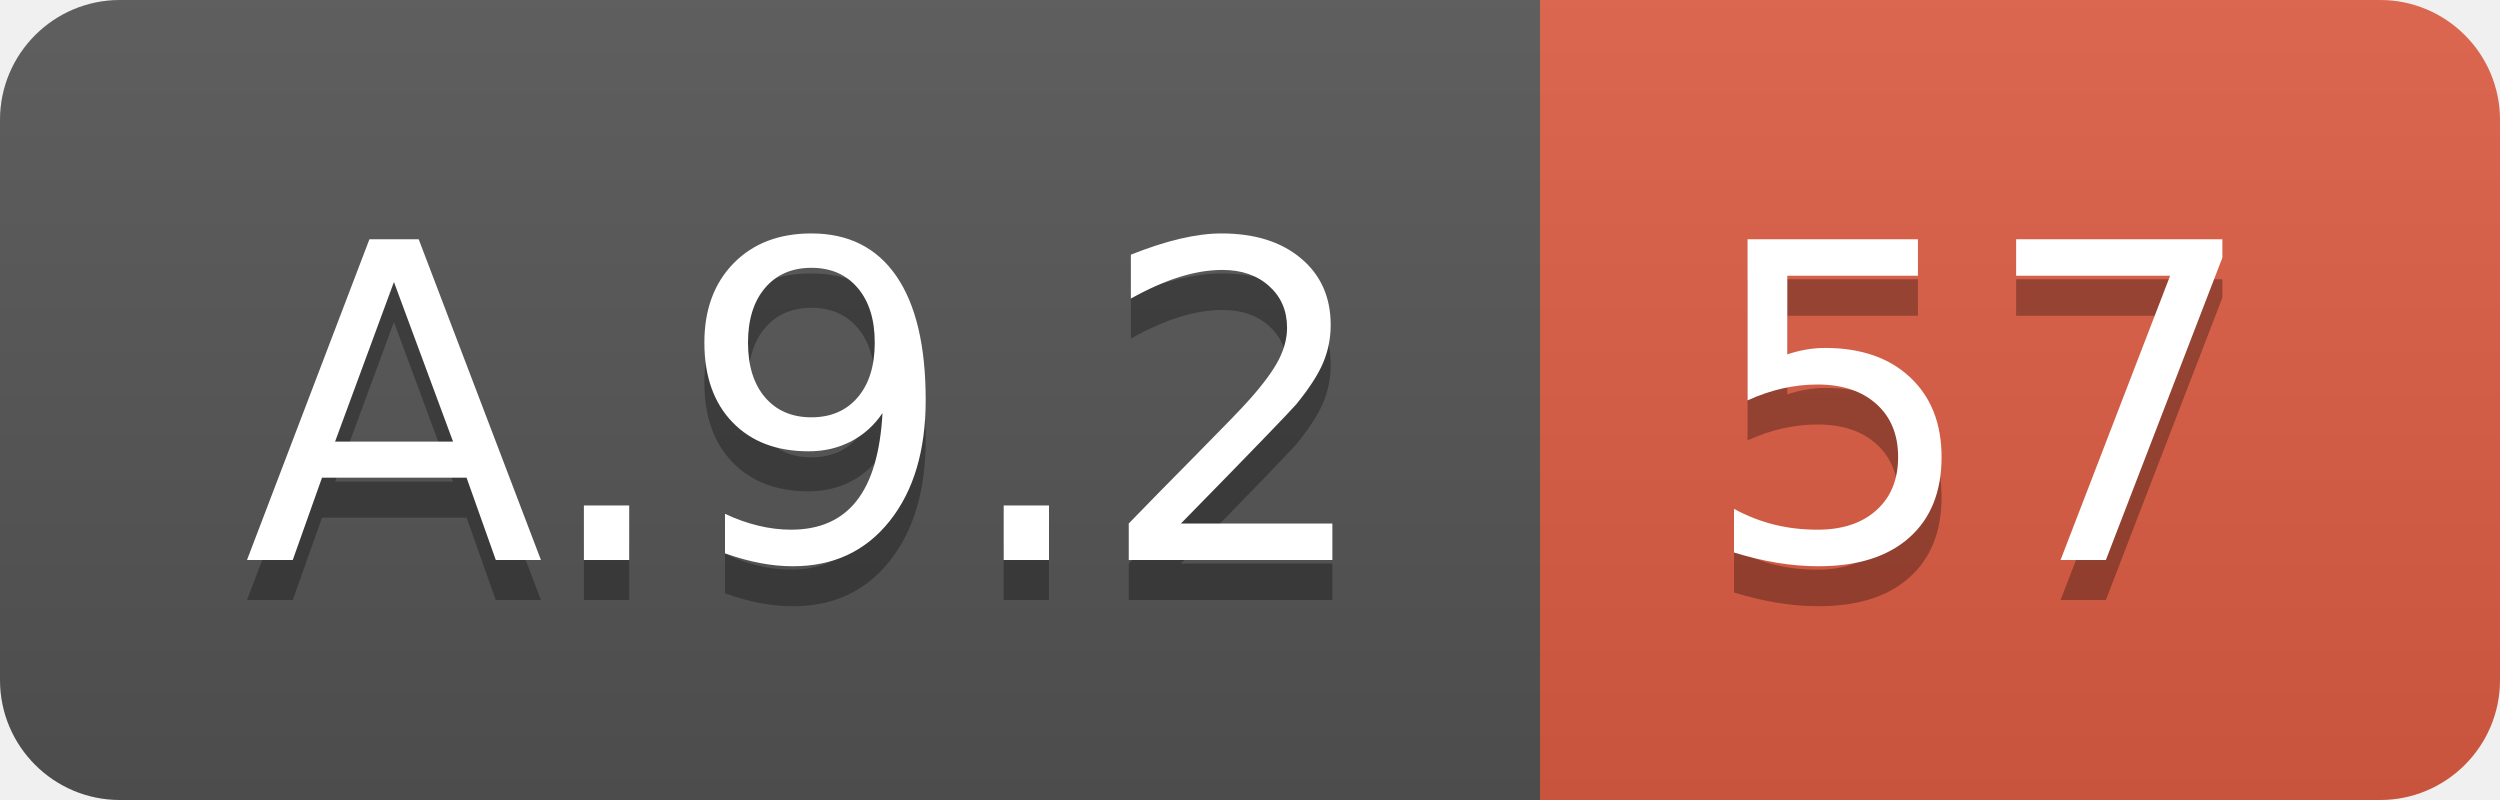
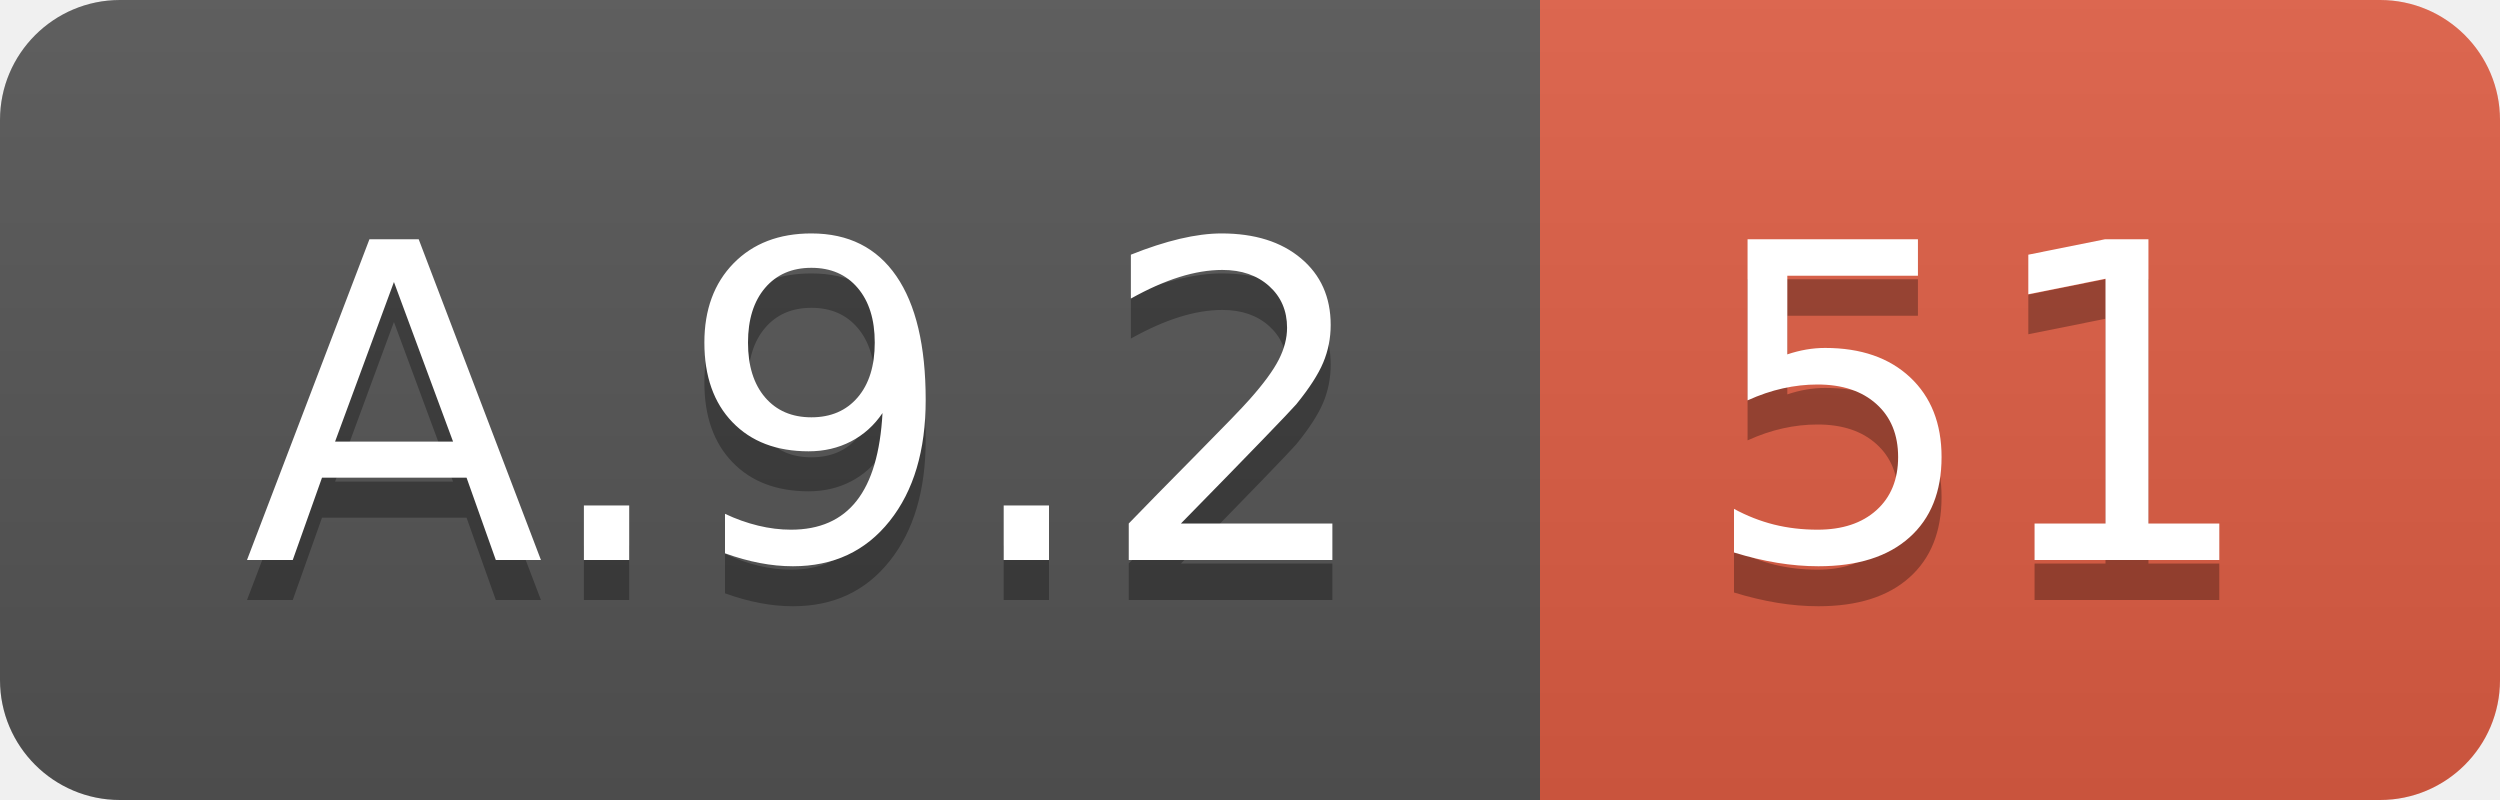
<svg xmlns="http://www.w3.org/2000/svg" width="62.5" height="20">
  <linearGradient id="smooth" x2="0" y2="100%">
    <stop offset="0" stop-color="#bbb" stop-opacity=".1" />
    <stop offset="1" stop-opacity=".1" />
  </linearGradient>
  <clipPath id="round">
    <rect width="62.5" height="20" rx="3" fill="#fff" />
  </clipPath>
  <g clip-path="url(#round)">
    <rect width="38.5" height="20" fill="#555" />
    <rect x="38.5" width="24.0" height="20" fill="#e05d44" />
    <rect width="62.5" height="20" fill="url(#smooth)" />
  </g>
  <g fill="#fff" text-anchor="middle" font-family="DejaVu Sans,Verdana,Geneva,sans-serif" font-size="110">
    <text x="202.5" y="150" fill="#010101" fill-opacity=".3" transform="scale(0.1)" textLength="285.0" lengthAdjust="spacing">A.9.2</text>
    <text x="202.5" y="140" transform="scale(0.1)" textLength="285.0" lengthAdjust="spacing">A.9.2</text>
-     <text x="495.0" y="150" fill="#010101" fill-opacity=".3" transform="scale(0.1)" textLength="140.0" lengthAdjust="spacing">57</text>
-     <text x="495.0" y="140" transform="scale(0.1)" textLength="140.0" lengthAdjust="spacing">57</text>
+     <text x="495.0" y="150" fill="#010101" fill-opacity=".3" transform="scale(0.1)" textLength="140.0" lengthAdjust="spacing">51</text>
+     <text x="495.0" y="140" transform="scale(0.1)" textLength="140.0" lengthAdjust="spacing">51</text>
  </g>
</svg>
